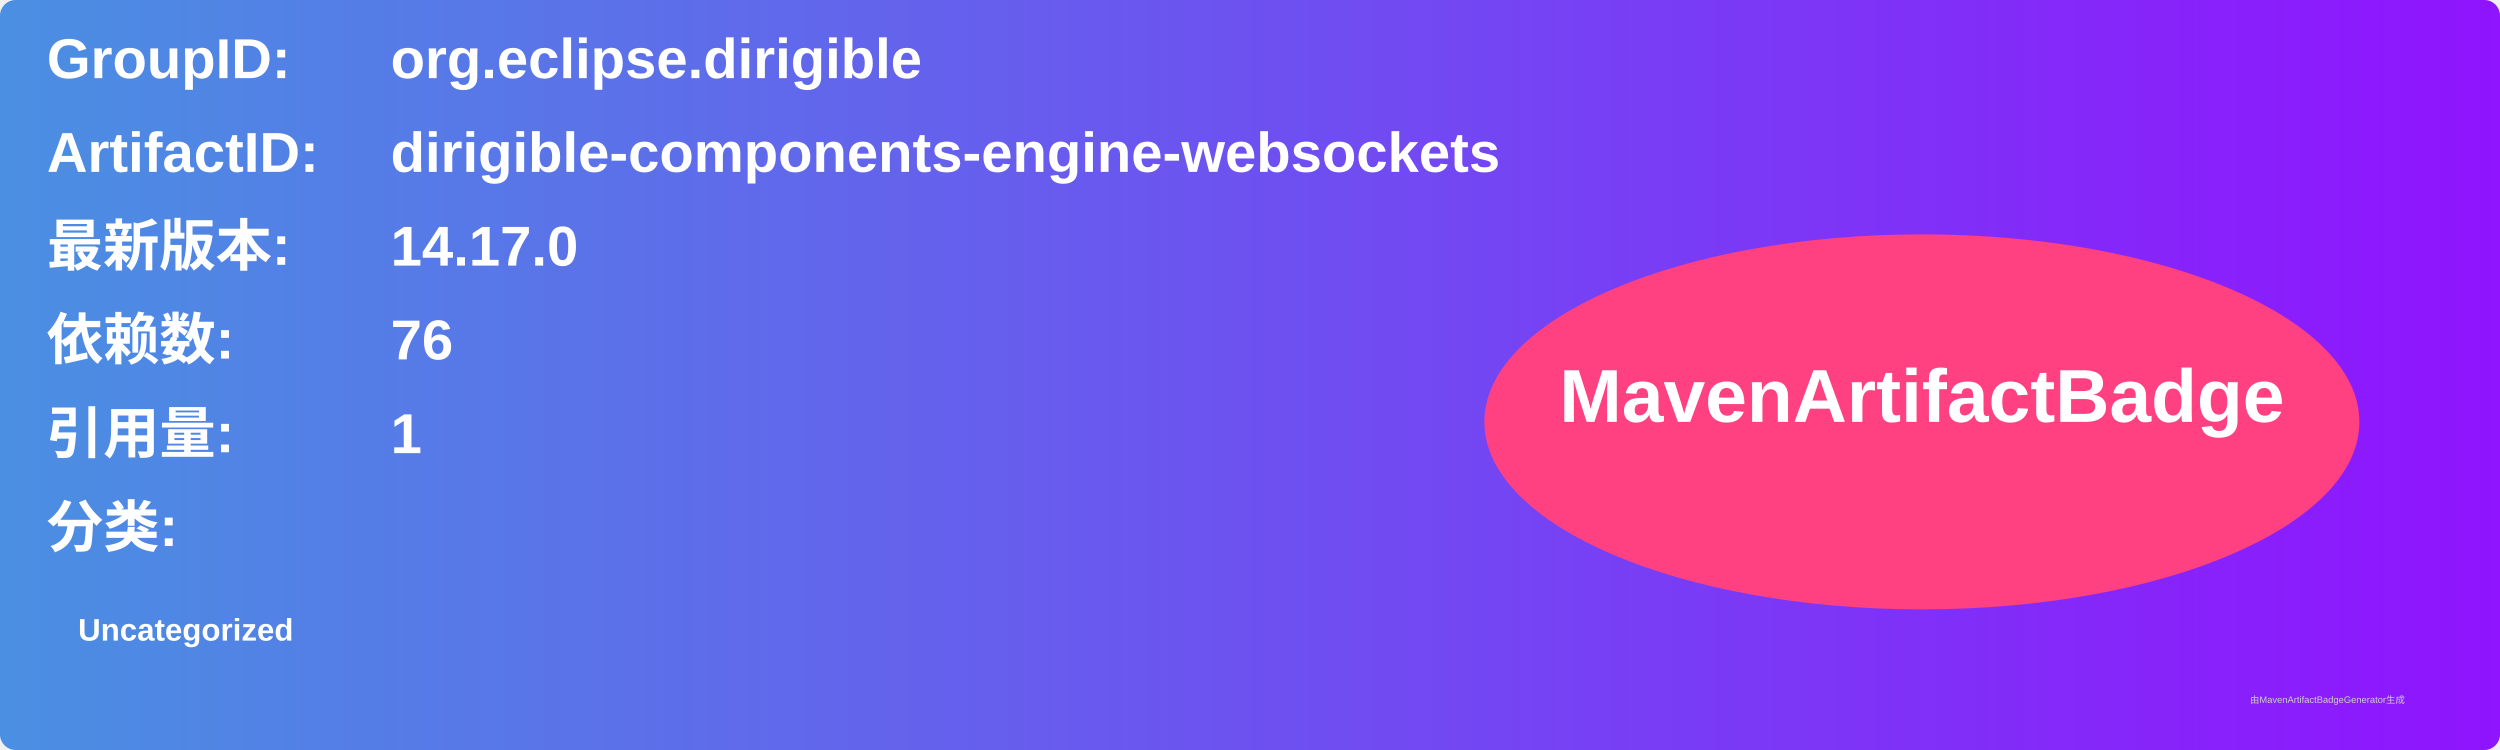
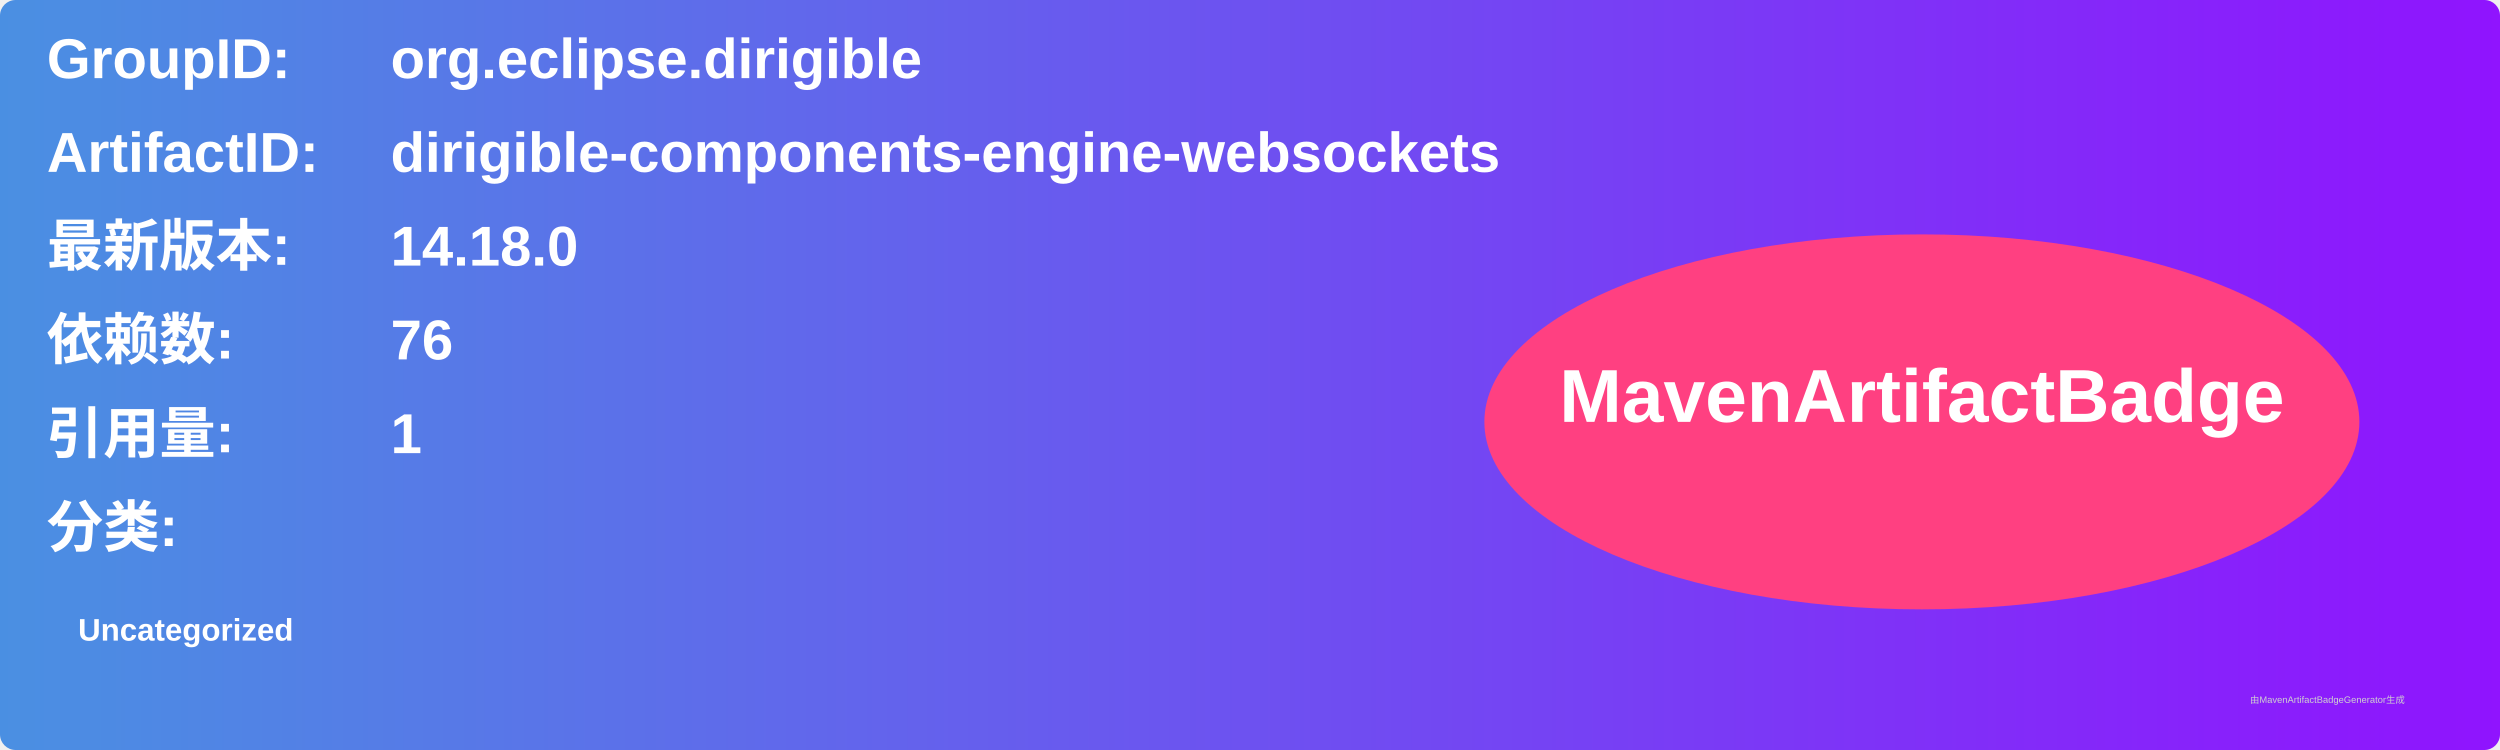
<svg xmlns="http://www.w3.org/2000/svg" width="800" height="240" viewBox="0 0 800 240">
  <linearGradient id="grad" x1="0%" y1="0%" x2="100%" y2="0%">
    <stop offset="0%" stop-color="#4a90e2" />
    <stop offset="100%" stop-color="#9013fe" />
  </linearGradient>
  <rect width="100%" height="100%" rx="5" ry="5" fill="url(#grad)" />
  <g transform="translate(15, 15)">
    <text x="0" y="10" font-family="Arial" font-size="18" fill="white" font-weight="bold" width="260">GroupID:</text>
    <text x="110" y="10" font-family="Arial" font-size="18" fill="white" font-weight="bold" width="460">org.eclipse.dirigible</text>
    <text x="0" y="40" font-family="Arial" font-size="18" fill="white" font-weight="bold" width="260">ArtifactID:</text>
    <text x="110" y="40" font-family="Arial" font-size="18" fill="white" font-weight="bold" width="460">dirigible-components-engine-websockets</text>
    <text x="0" y="70" font-family="Arial" font-size="18" fill="white" font-weight="bold">最新版本:</text>
    <text x="110" y="70" font-family="Arial" font-size="18" fill="white" font-weight="bold">
-       <tspan font-weight="bold">14.17.0</tspan>
+       <tspan font-weight="bold">14.18.0</tspan>
    </text>
    <text x="0" y="100" font-family="Arial" font-size="18" fill="white" font-weight="bold">依赖数: </text>
    <text x="110" y="100" font-family="Arial" font-size="18" fill="white">
      <tspan font-weight="bold">76</tspan>
    </text>
    <text x="0" y="130" font-family="Arial" font-size="18" fill="white" font-weight="bold">引用量: </text>
    <text x="110" y="130" font-family="Arial" font-size="18" fill="white">
      <tspan font-weight="bold">1</tspan>
    </text>
    <text x="0" y="160" font-family="Arial" font-size="18" fill="white" font-weight="bold">分类:</text>
    <text x="10" y="190" font-family="Arial" font-size="10" fill="white">
      <tspan font-weight="bold">Uncategorized</tspan>
    </text>
    <ellipse cx="600" cy="120" rx="140" ry="60" fill="#ff4081" />
    <text x="600" y="120" text-anchor="middle" font-family="Arial" font-size="24" fill="white" font-weight="bold">MavenArtifactBadge</text>
  </g>
  <text x="720" y="225" font-family="Arial" font-size="3" fill="#d0d0d0">由MavenArtifactBadgeGenerator生成</text>
</svg>
